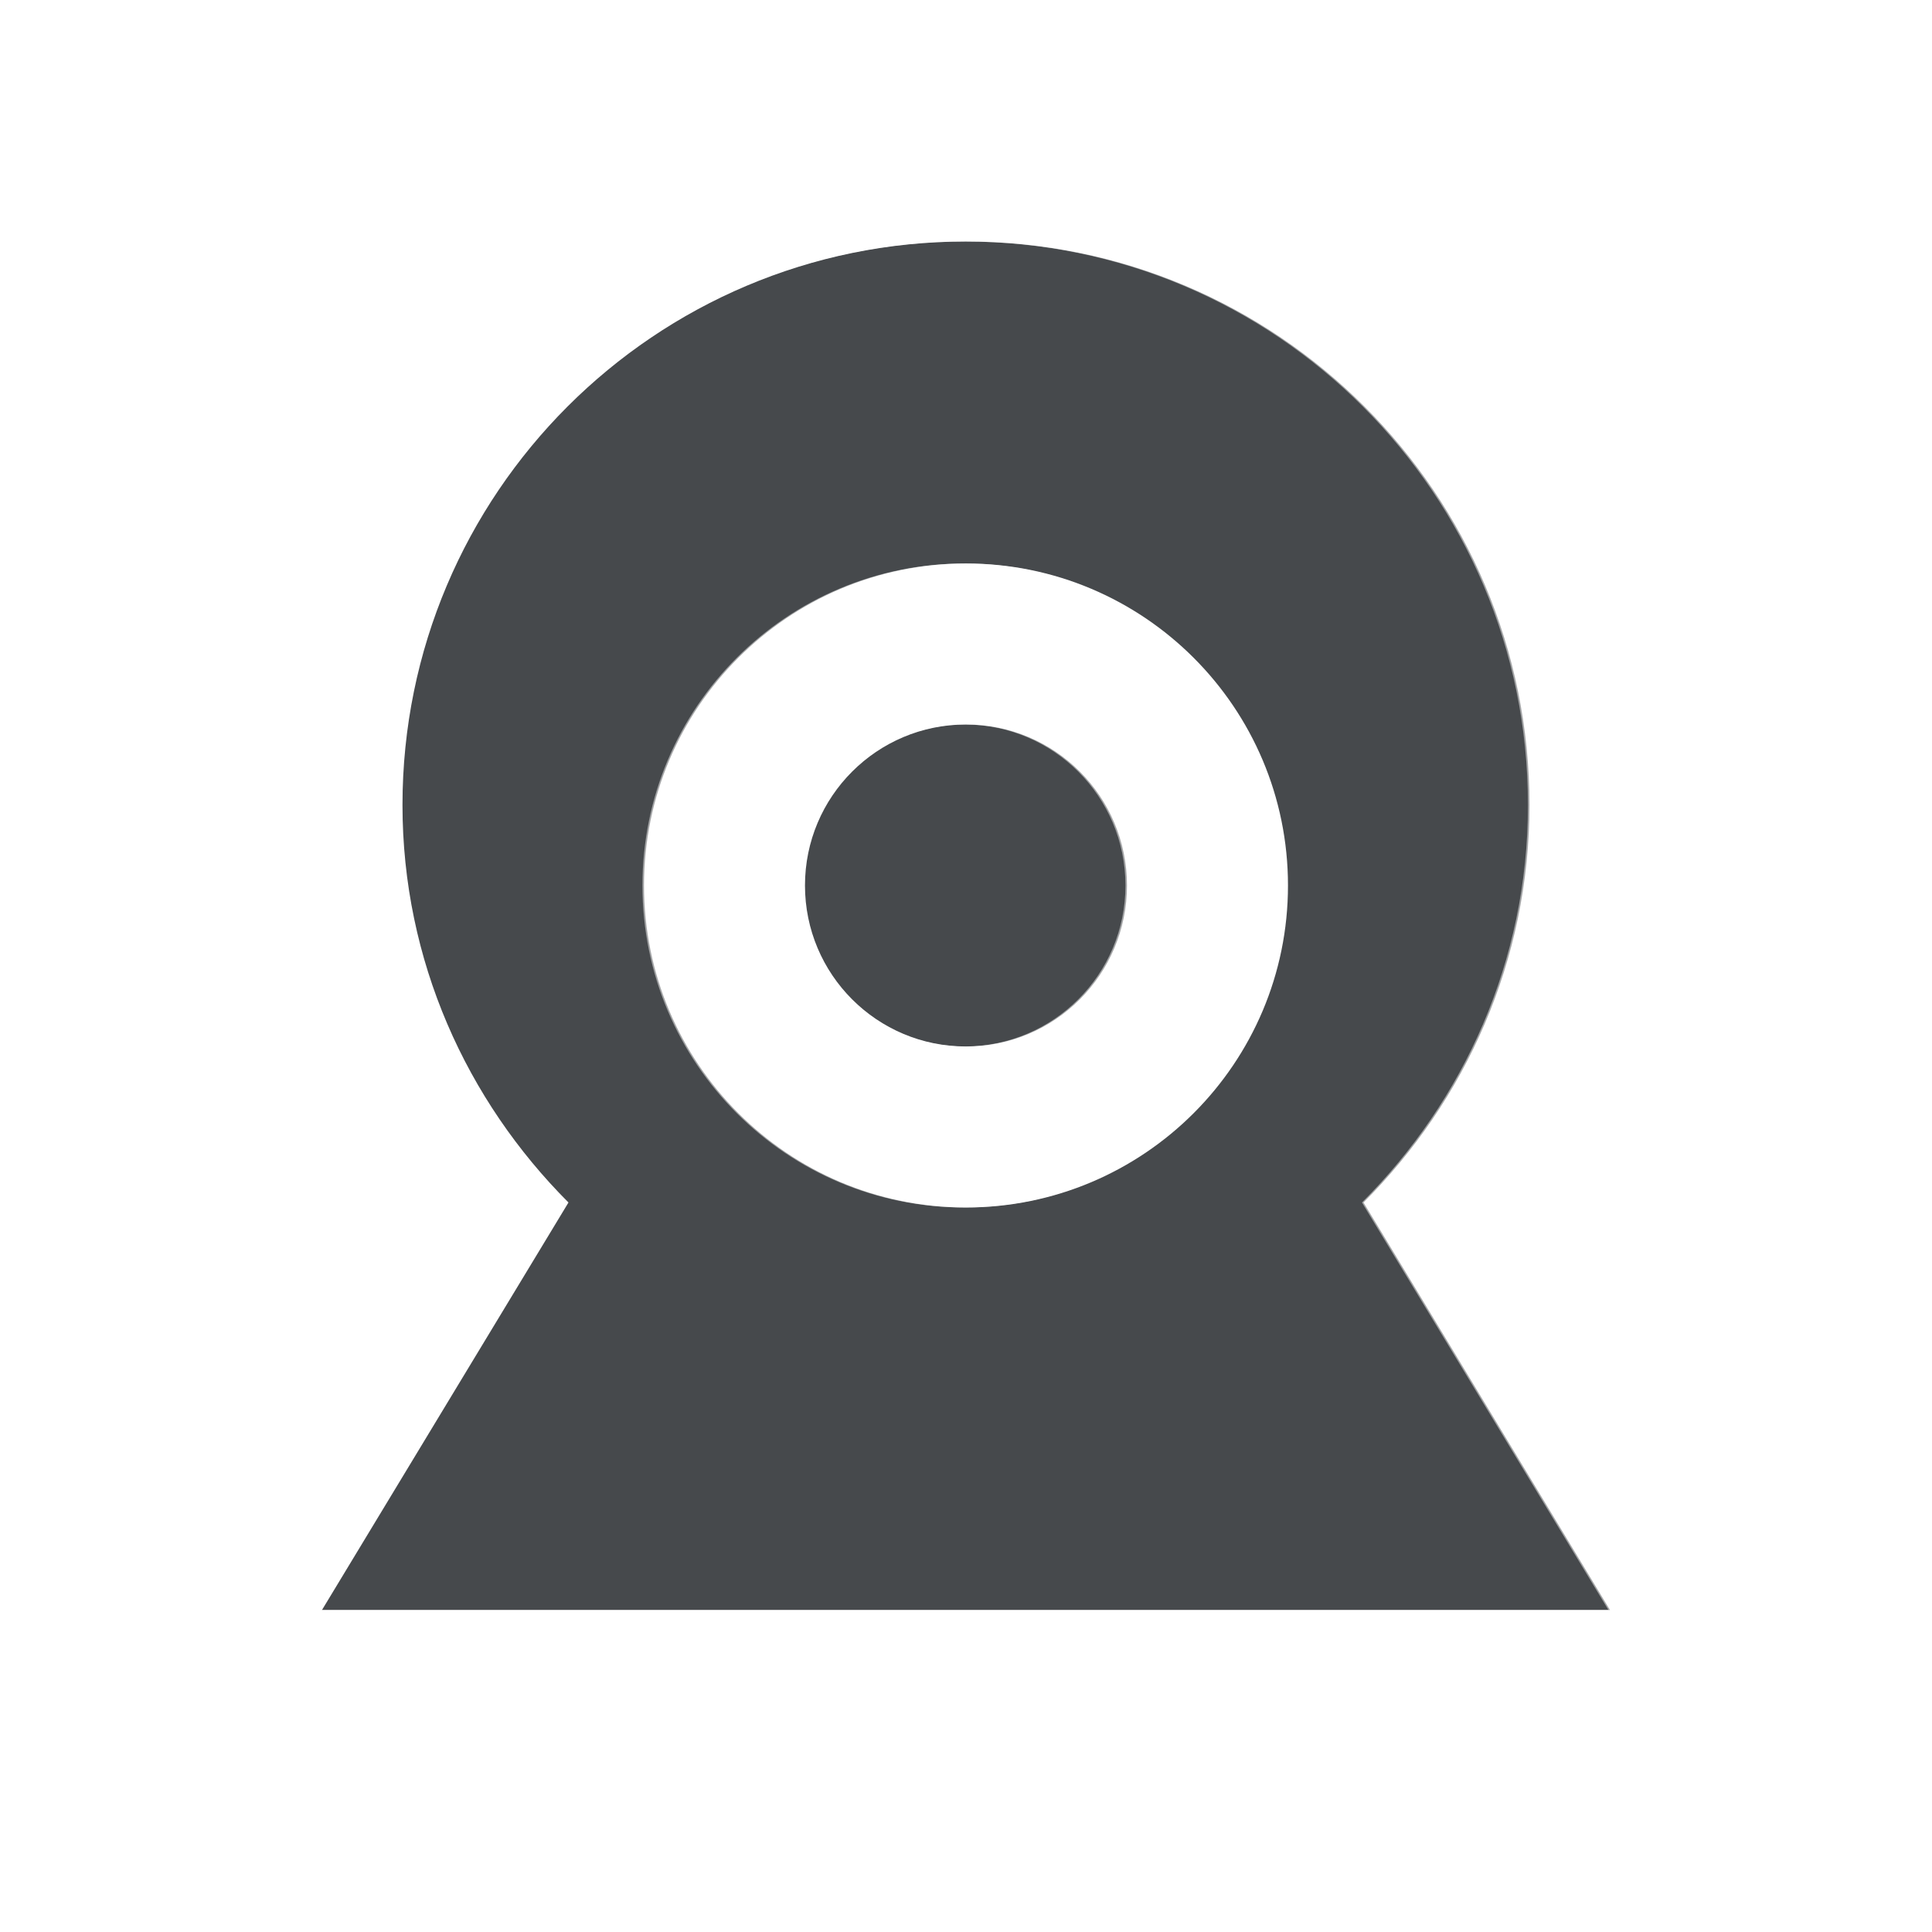
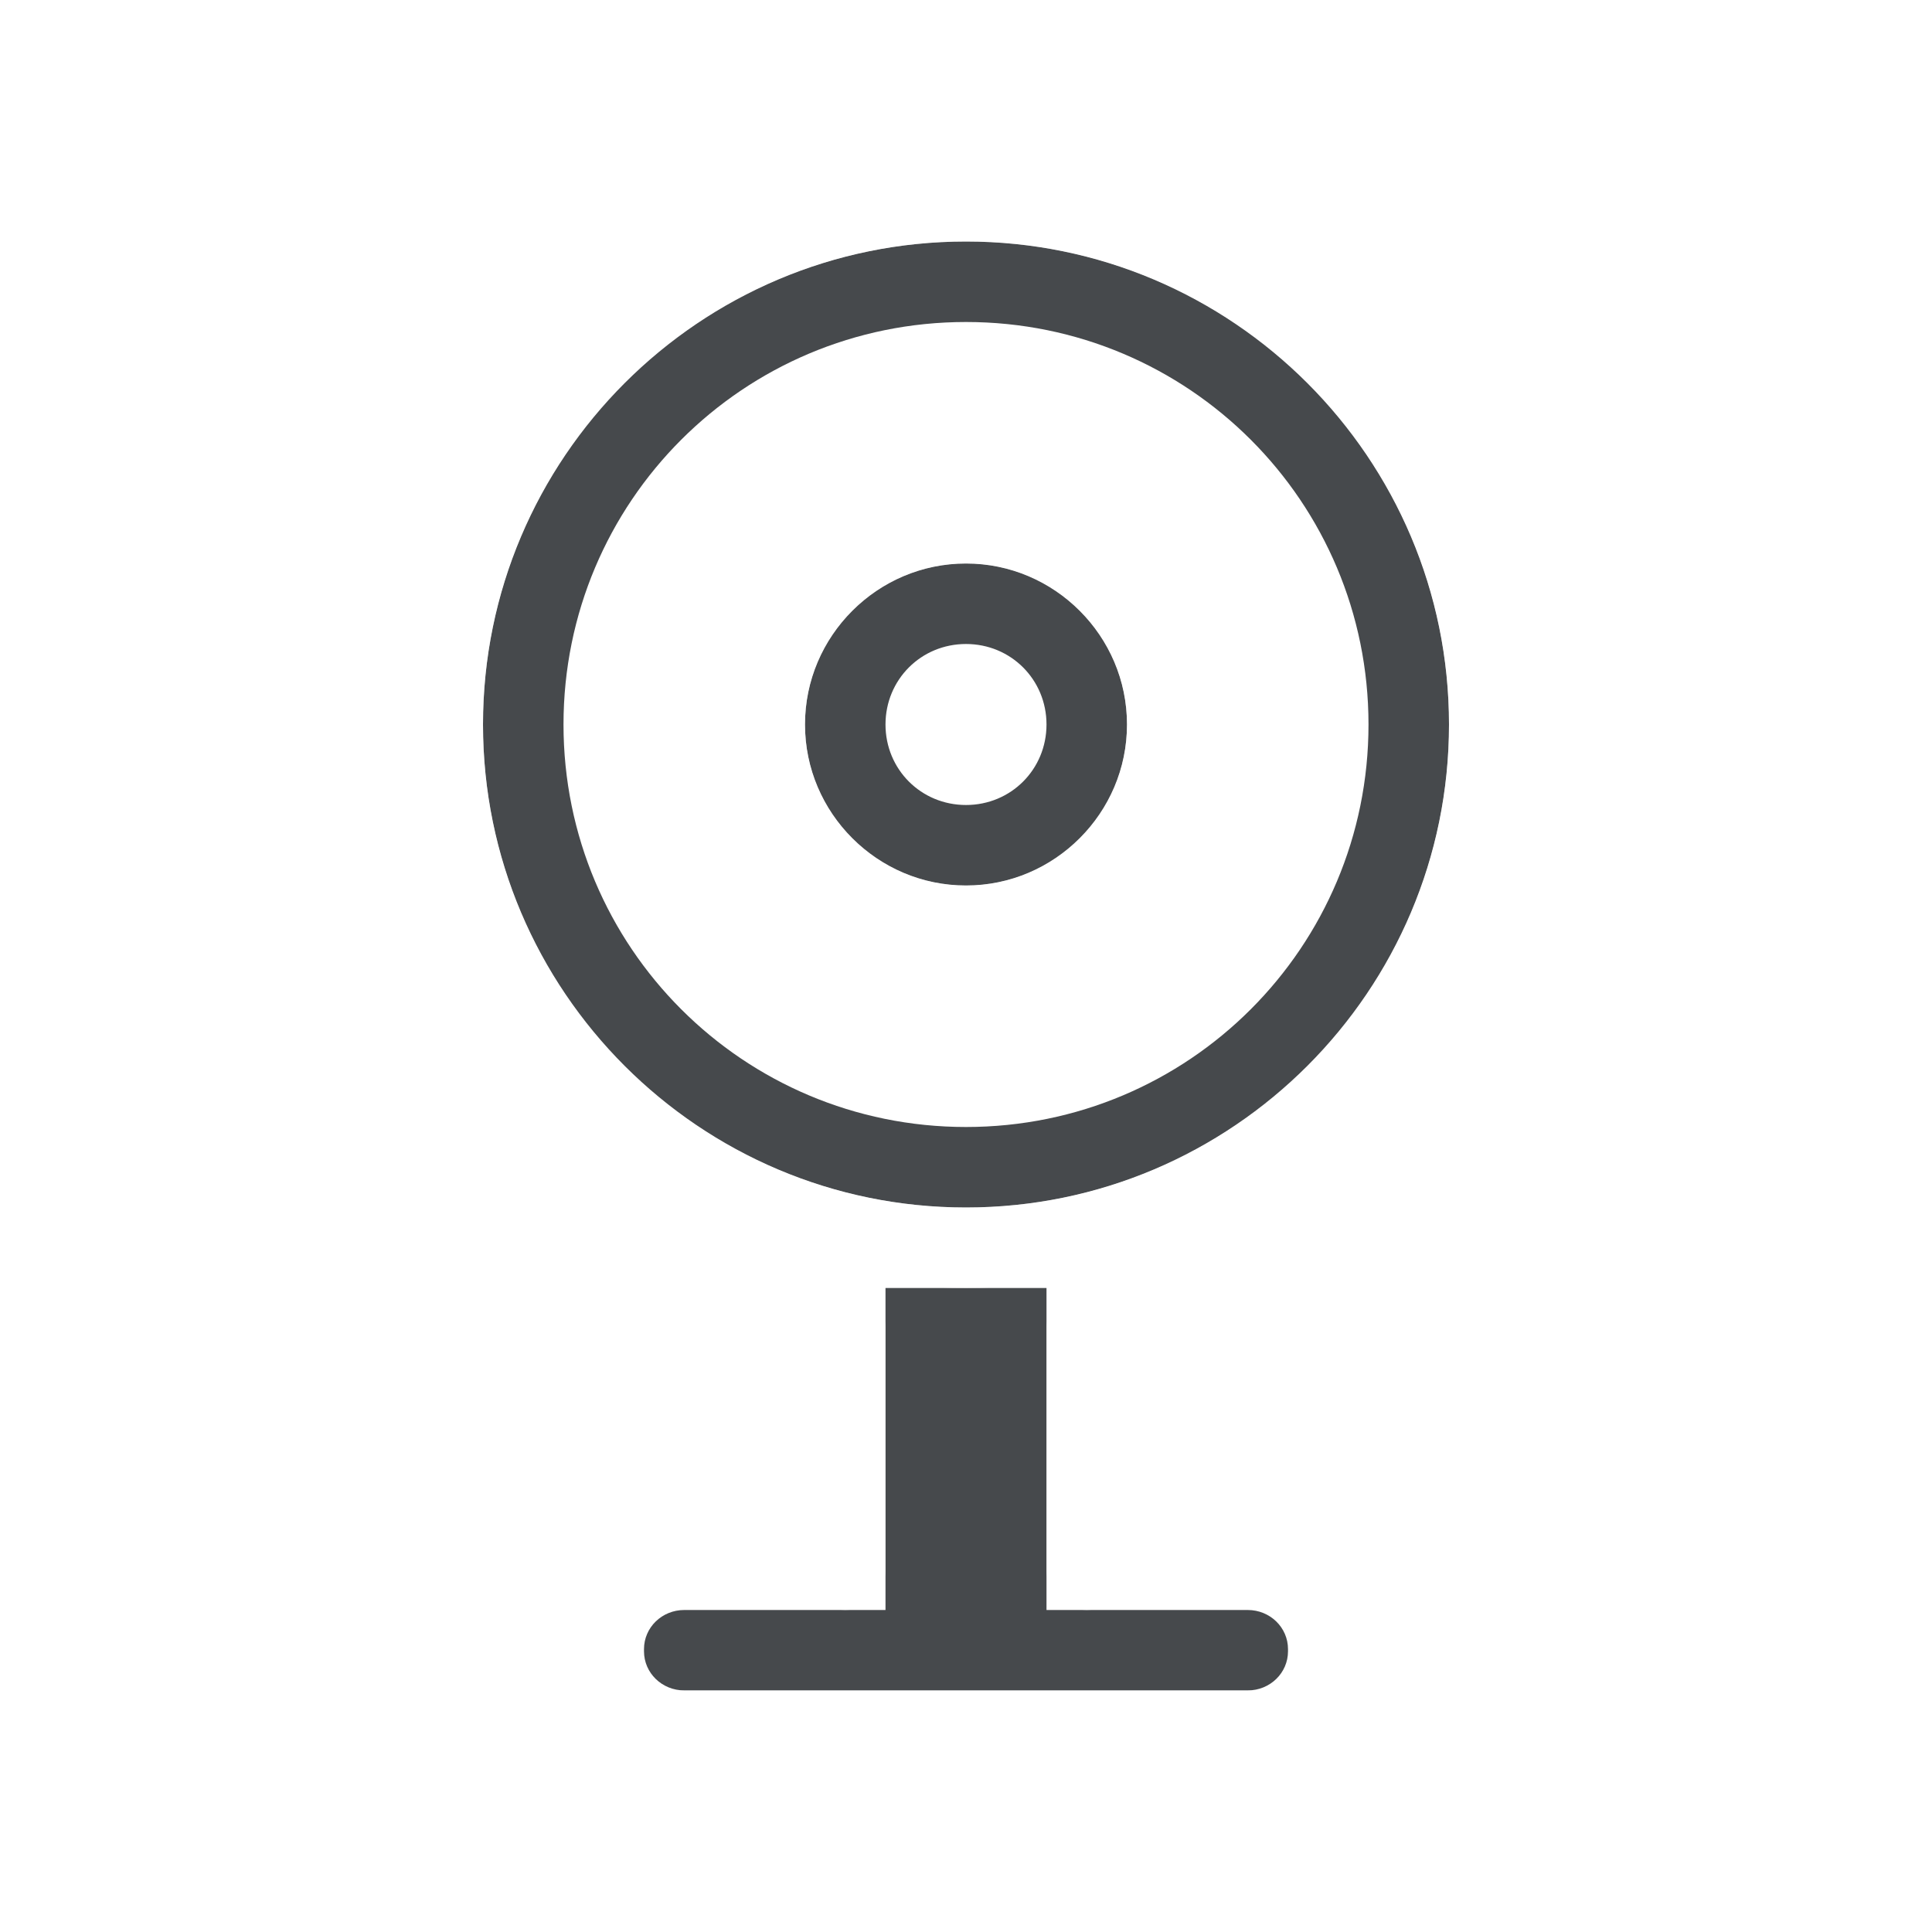
- <svg xmlns="http://www.w3.org/2000/svg" id="b" width="24" height="24" version="1.1">
-   <defs id="j">
+ <svg xmlns="http://www.w3.org/2000/svg" id="a" width="24" height="24" version="1.1">
+   <defs>
    <style id="current-color-scheme" type="text/css">.ColorScheme-Text {color:#090d11;}.ColorScheme-Background{color:#ffffff;}</style>
  </defs>
-   <g id="c" transform="translate(9379.3 -4835.2)">
-     <path id="d" d="m-9367.3 4838.2c-3.866 0-7 3.134-7 7 0 1.933 0.796 3.671 2.062 4.938l-3.062 5.062h16l-3.062-5.062c1.267-1.267 2.062-3.005 2.062-4.938 0-3.866-3.134-7-7-7zm0 4c2.209 0 4 1.791 4 4s-1.791 4-4 4-4-1.791-4-4 1.791-4 4-4zm0 2c-1.105 0-2 0.895-2 2s0.895 2 2 2 2-0.895 2-2-0.895-2-2-2z" style="fill:currentColor;fill-opacity:0.75;" class="ColorScheme-Text" />
-     <path id="a" d="m-9369.1 4837.2c-3.664 0.813-6.406 4.095-6.406 8 0 1.898 0.759 3.552 1.844 4.938l-2.688 4.438-0.969 1.625h20l-0.969-1.625-2.688-4.438c1.085-1.385 1.844-3.04 1.844-4.938 0-3.905-2.742-7.187-6.406-8h-3.562zm1.781 1c3.866 0 7 3.134 7 7 0 1.933-0.796 3.671-2.062 4.938l3.062 5.062h-16l3.062-5.062c-1.267-1.267-2.062-3.005-2.062-4.938 0-3.866 3.134-7 7-7zm0 4c-2.209 0-4 1.791-4 4s1.791 4 4 4 4-1.791 4-4-1.791-4-4-4zm0 2c1.105 0 2 0.895 2 2s-0.895 2-2 2-2-0.895-2-2 0.895-2 2-2z" style="fill:currentColor;fill-opacity:0.5;" class="ColorScheme-Background" />
-   </g>
+   <path id="c" class="ColorScheme-Text" d="m12 3c-3.308 0-6 2.692-6 6 0 3.308 2.692 6 6 6 3.308 0 6-2.692 6-6 0-3.308-2.692-6-6-6zm0 1c2.767 0 5 2.233 5 5 0 2.767-2.233 5-5 5-2.767 0-5-2.233-5-5 0-2.767 2.233-5 5-5zm0 3c-1.099 0-2 0.901-2 2 0 1.099 0.901 2 2 2s2-0.901 2-2c0-1.099-0.901-2-2-2zm0 1c0.558 0 1 0.442 1 1s-0.442 1-1 1-1-0.442-1-1 0.442-1 1-1zm-1 8v4h-2.5c-0.277 0-0.5 0.217-0.5 0.486v0.027c0 0.269 0.223 0.486 0.5 0.486h7c0.277 0 0.5-0.217 0.5-0.486v-0.027c0-0.269-0.223-0.486-0.5-0.486h-2.5v-4z" style="fill-opacity:.75;fill:currentColor" />
+   <path id="e" class="ColorScheme-Background" d="m12 2c-3.86 0-7 3.14-7 7 0 3.86 3.14 7 7 7 3.86 0 7-3.14 7-7 0-3.86-3.14-7-7-7zm0 1c3.32 0 6 2.68 6 6 0 3.32-2.68 6-6 6-3.32 0-6-2.68-6-6 0-3.32 2.68-6 6-6zm0 3c-1.651 0-3 1.349-3 3 0 1.651 1.349 3 3 3s3-1.349 3-3c0-1.651-1.349-3-3-3zm0 1c1.111 0 2 0.89 2 2 0 1.111-0.89 2-2 2s-2-0.89-2-2c0-1.111 0.89-2 2-2zm-1.5 9c-0.277 0-0.5 0.223-0.5 0.5v3c0 0.277 0.223 0.5 0.5 0.5s0.5-0.223 0.5-0.5v-3c0-0.277-0.223-0.5-0.5-0.5zm3 0c-0.277 0-0.5 0.223-0.5 0.5v3c0 0.277 0.223 0.5 0.5 0.5s0.5-0.223 0.5-0.5v-3c0-0.277-0.223-0.5-0.5-0.5zm-5 5c-0.277 0-0.5 0.223-0.5 0.5s0.223 0.5 0.5 0.5h7c0.277 0 0.5-0.223 0.5-0.5s-0.223-0.5-0.5-0.5z" style="fill-opacity:.5;fill:currentColor" />
</svg>
